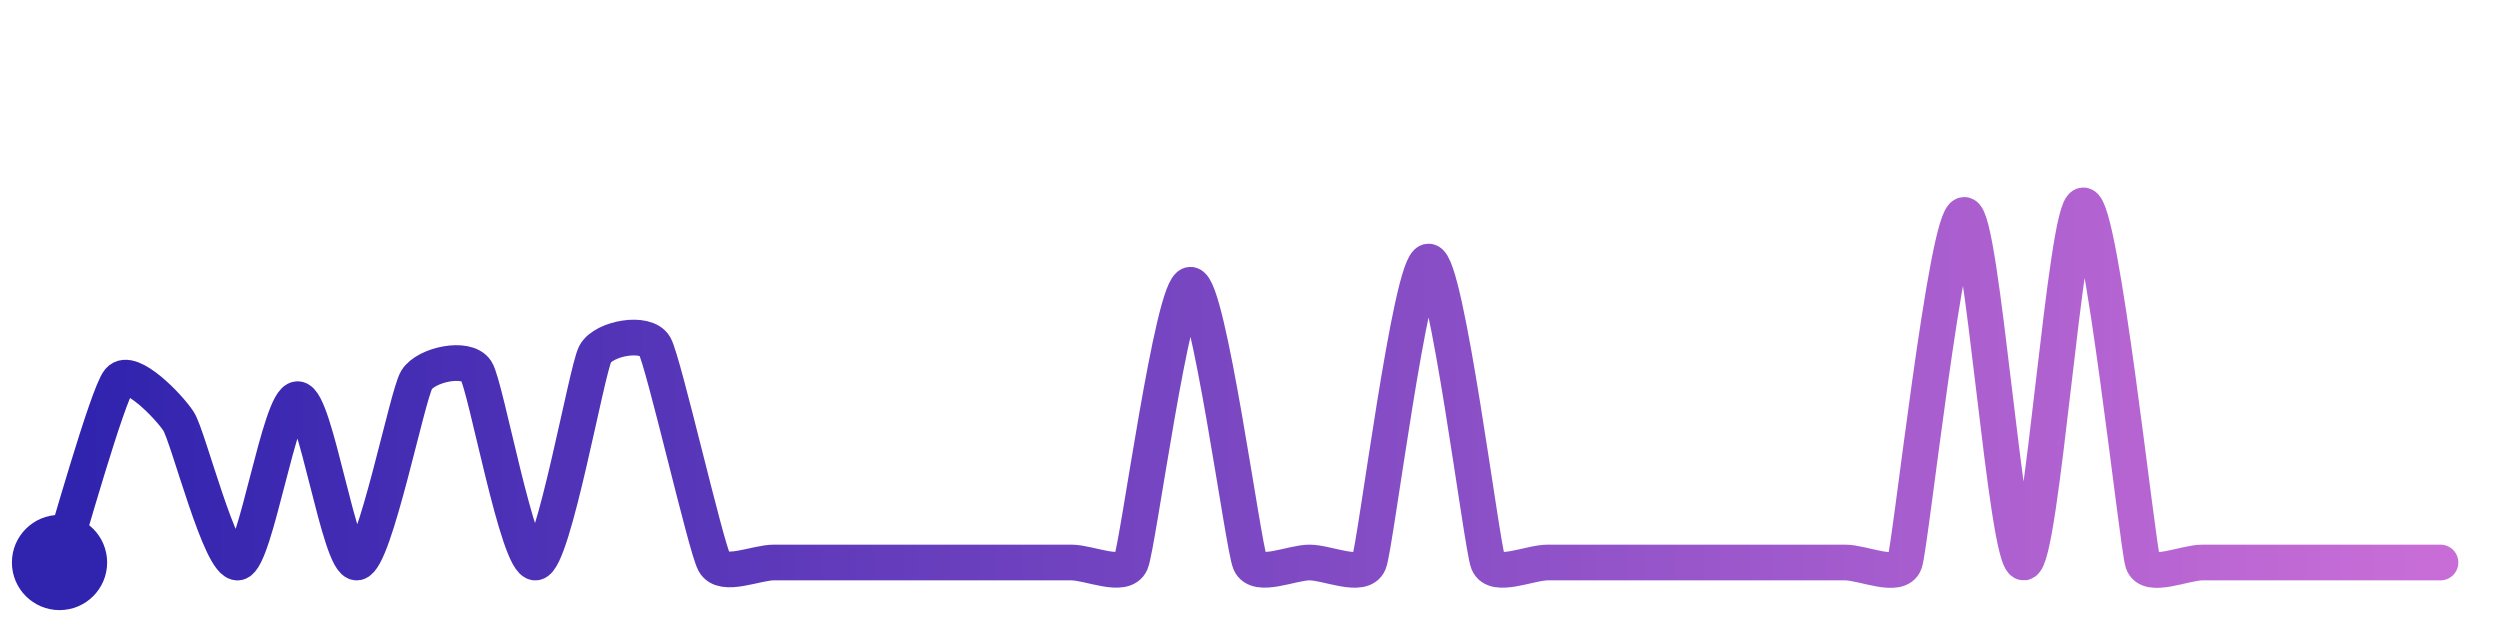
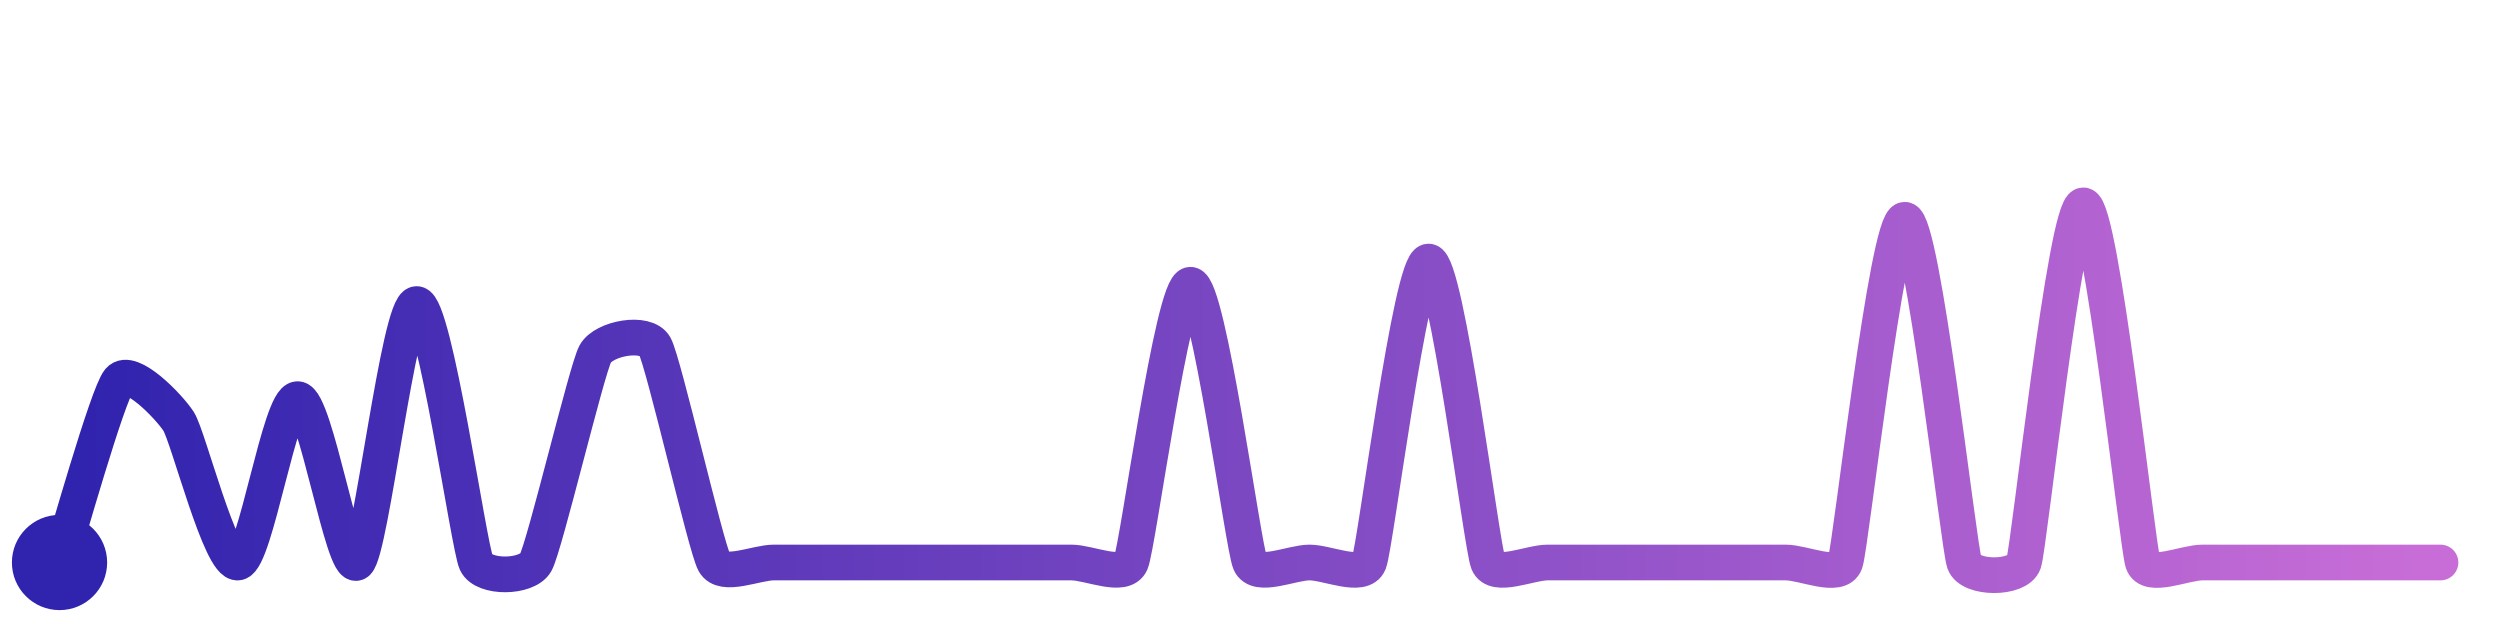
<svg xmlns="http://www.w3.org/2000/svg" width="200" height="50" viewBox="0 0 210 50">
  <defs>
    <linearGradient id="stroke" x1="0%" y1="0%" x2="100%" y2="0%">
      <stop stop-color="#3023AE" offset="0%" />
      <stop stop-color="#C86DD7" offset="100%" />
    </linearGradient>
  </defs>
-   <path stroke="url(#stroke)" stroke-width="3" stroke-linejoin="round" stroke-linecap="round" d="M5.00 46 C 5.47 44.57, 9.03 31.86, 10.00 30.71 S 14.18 32.88, 15.00 34.14 S 18.53 46.27, 20.00 46.00 S 23.50 32.28, 25.00 32.28 S 28.52 46.24, 30.00 46.00 S 34.21 31.92, 35.00 30.65 S 39.18 28.64, 40.00 29.89 S 43.51 46.21, 45.00 46.00 S 49.28 29.80, 50.00 28.48 S 54.26 26.51, 55.00 27.82 S 59.28 44.69, 60.00 46.00 S 63.50 46.00, 65.00 46.00 S 68.50 46.00, 70.00 46.00 S 73.50 46.00, 75.00 46.00 S 78.50 46.00, 80.00 46.00 S 83.50 46.00, 85.00 46.00 S 88.50 46.00, 90.00 46.00 S 94.41 47.38, 95.00 46.00 S 98.50 22.67, 100.00 22.67 S 104.41 44.62, 105.00 46.00 S 108.50 46.00, 110.00 46.00 S 114.45 47.39, 115.00 46.00 S 118.50 20.72, 120.00 20.72 S 124.45 44.61, 125.00 46.00 S 128.50 46.00, 130.00 46.00 S 133.50 46.00, 135.00 46.00 S 138.50 46.00, 140.00 46.00 S 143.50 46.00, 145.00 46.00 S 148.50 46.00, 150.00 46.00 S 153.50 46.00, 155.00 46.00 S 159.51 47.42, 160.00 46.00 S 163.50 16.80, 165.00 16.80 S 168.50 46.12, 170.00 46.00 S 173.50 16.00, 175.00 16.00 S 179.53 44.58, 180.00 46.00 S 183.50 46.00, 185.00 46.00 S 188.50 46.00, 190.00 46.00 S 193.50 46.00, 195.00 46.00 S 198.50 46.00, 200.00 46.00 S 203.50 46.00, 205.00 46.00" fill="none">
-     <animate attributeName="stroke-dashoffset" from="474.804" to="0" dur="2.2s" />
-     <animate attributeName="stroke-dasharray" from="474.804" to="474.804" />
+   <path stroke="url(#stroke)" stroke-width="3" stroke-linejoin="round" stroke-linecap="round" d="M5.00 46 C 5.47 44.57, 9.03 31.86, 10.00 30.71 S 14.18 32.88, 15.00 34.14 S 18.53 46.27, 20.00 46.00 S 23.50 32.28, 25.00 32.28 S 28.83 46.94, 30.00 46.00 S 33.50 24.29, 35.00 24.29 S 39.37 44.64, 40.00 46.00 S 44.26 47.30, 45.00 46.00 S 49.28 29.80, 50.00 28.48 S 54.26 26.51, 55.00 27.82 S 59.28 44.69, 60.00 46.00 S 63.50 46.00, 65.00 46.00 S 68.50 46.00, 70.00 46.00 S 73.50 46.00, 75.00 46.00 S 78.50 46.00, 80.00 46.00 S 83.50 46.00, 85.00 46.00 S 88.50 46.00, 90.00 46.00 S 94.41 47.38, 95.00 46.00 S 98.50 22.67, 100.00 22.67 S 104.41 44.62, 105.00 46.00 S 108.50 46.00, 110.00 46.00 S 114.45 47.39, 115.00 46.00 S 118.50 20.72, 120.00 20.72 S 124.45 44.61, 125.00 46.00 S 128.50 46.00, 130.00 46.00 S 133.50 46.00, 135.00 46.00 S 138.50 46.00, 140.00 46.00 S 143.50 46.00, 145.00 46.00 S 148.50 46.00, 150.00 46.00 S 154.51 47.42, 155.00 46.00 S 158.50 17.21, 160.00 17.21 S 164.51 44.58, 165.00 46.00 S 169.53 47.42, 170.00 46.00 S 173.50 16.00, 175.00 16.00 S 179.53 44.58, 180.00 46.00 S 183.50 46.00, 185.00 46.00 S 188.50 46.00, 190.00 46.00 S 193.50 46.00, 195.00 46.00 S 198.50 46.00, 200.00 46.00 S 203.50 46.00, 205.00 46.00" fill="none">
+     <animate attributeName="stroke-dashoffset" from="486.073" to="0" dur="2.2s" />
+     <animate attributeName="stroke-dasharray" from="486.073" to="486.073" />
  </path>
  <circle r="4" cx="5" cy="46" fill="#3023AE" />
  <circle r="4" cx="205" cy="46" fill="#C86DD7" opacity="0">
    <animate attributeName="opacity" from="0" to="1" dur="0.1s" begin="2.2s" fill="freeze" />
  </circle>
</svg>
